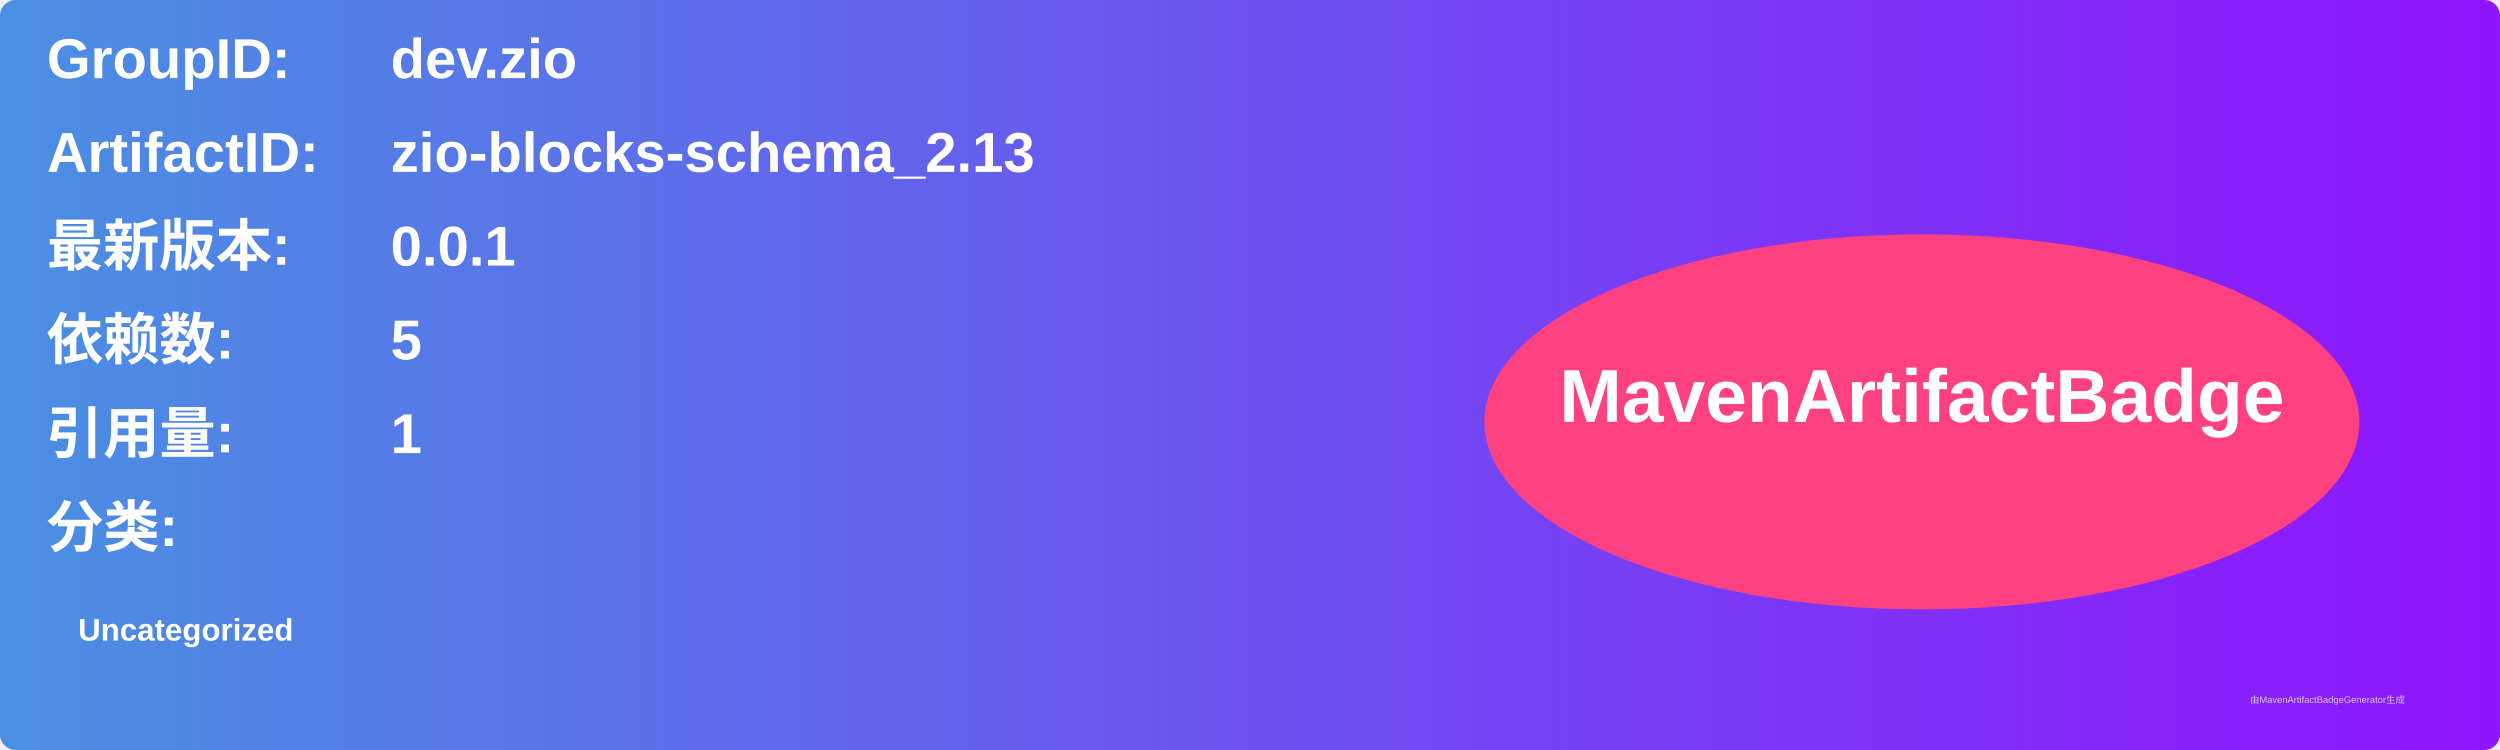
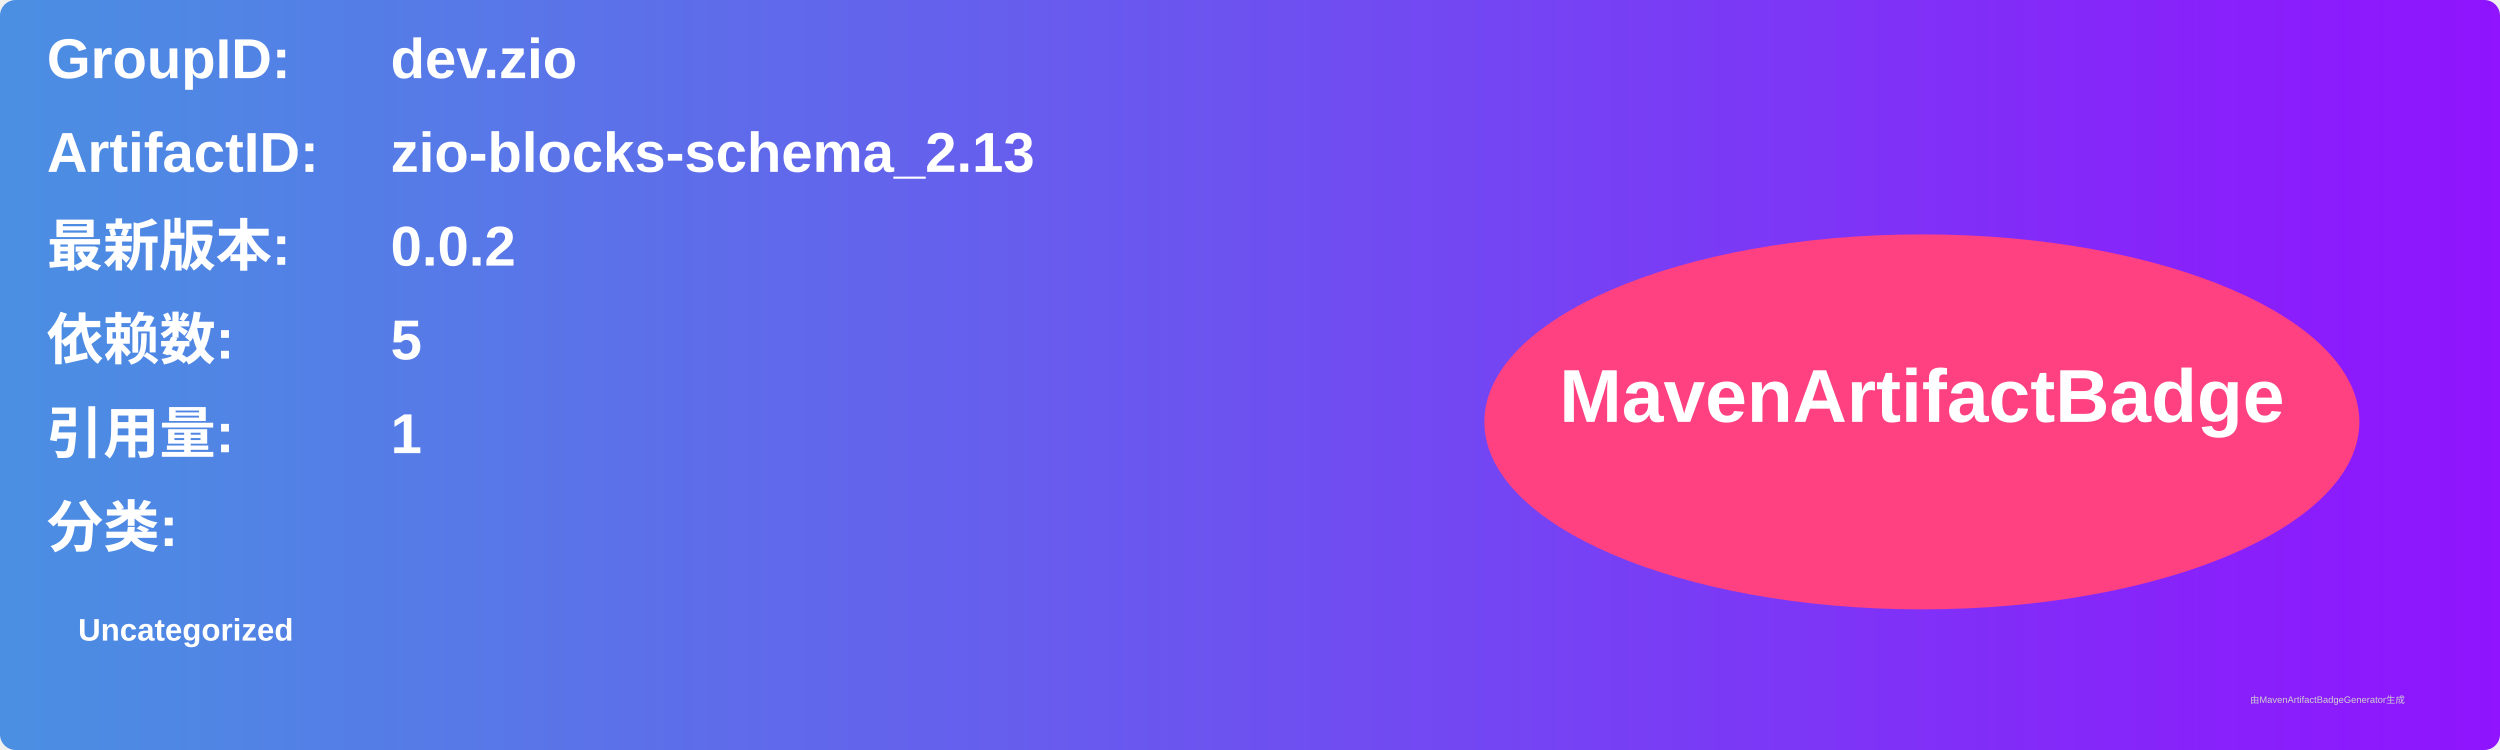
<svg xmlns="http://www.w3.org/2000/svg" width="800" height="240" viewBox="0 0 800 240">
  <linearGradient id="grad" x1="0%" y1="0%" x2="100%" y2="0%">
    <stop offset="0%" stop-color="#4a90e2" />
    <stop offset="100%" stop-color="#9013fe" />
  </linearGradient>
  <rect width="100%" height="100%" rx="5" ry="5" fill="url(#grad)" />
  <g transform="translate(15, 15)">
    <text x="0" y="10" font-family="Arial" font-size="18" fill="white" font-weight="bold" width="260">GroupID:</text>
    <text x="110" y="10" font-family="Arial" font-size="18" fill="white" font-weight="bold" width="460">dev.zio</text>
    <text x="0" y="40" font-family="Arial" font-size="18" fill="white" font-weight="bold" width="260">ArtifactID:</text>
    <text x="110" y="40" font-family="Arial" font-size="18" fill="white" font-weight="bold" width="460">zio-blocks-schema_2.13</text>
    <text x="0" y="70" font-family="Arial" font-size="18" fill="white" font-weight="bold">最新版本:</text>
    <text x="110" y="70" font-family="Arial" font-size="18" fill="white" font-weight="bold">
-       <tspan font-weight="bold">0.0.1</tspan>
+       <tspan font-weight="bold">0.0.2</tspan>
    </text>
    <text x="0" y="100" font-family="Arial" font-size="18" fill="white" font-weight="bold">依赖数: </text>
    <text x="110" y="100" font-family="Arial" font-size="18" fill="white">
      <tspan font-weight="bold">5</tspan>
    </text>
    <text x="0" y="130" font-family="Arial" font-size="18" fill="white" font-weight="bold">引用量: </text>
    <text x="110" y="130" font-family="Arial" font-size="18" fill="white">
      <tspan font-weight="bold">1</tspan>
    </text>
    <text x="0" y="160" font-family="Arial" font-size="18" fill="white" font-weight="bold">分类:</text>
    <text x="10" y="190" font-family="Arial" font-size="10" fill="white">
      <tspan font-weight="bold">Uncategorized</tspan>
    </text>
    <ellipse cx="600" cy="120" rx="140" ry="60" fill="#ff4081" />
    <text x="600" y="120" text-anchor="middle" font-family="Arial" font-size="24" fill="white" font-weight="bold">MavenArtifactBadge</text>
  </g>
  <text x="720" y="225" font-family="Arial" font-size="3" fill="#d0d0d0">由MavenArtifactBadgeGenerator生成</text>
</svg>
